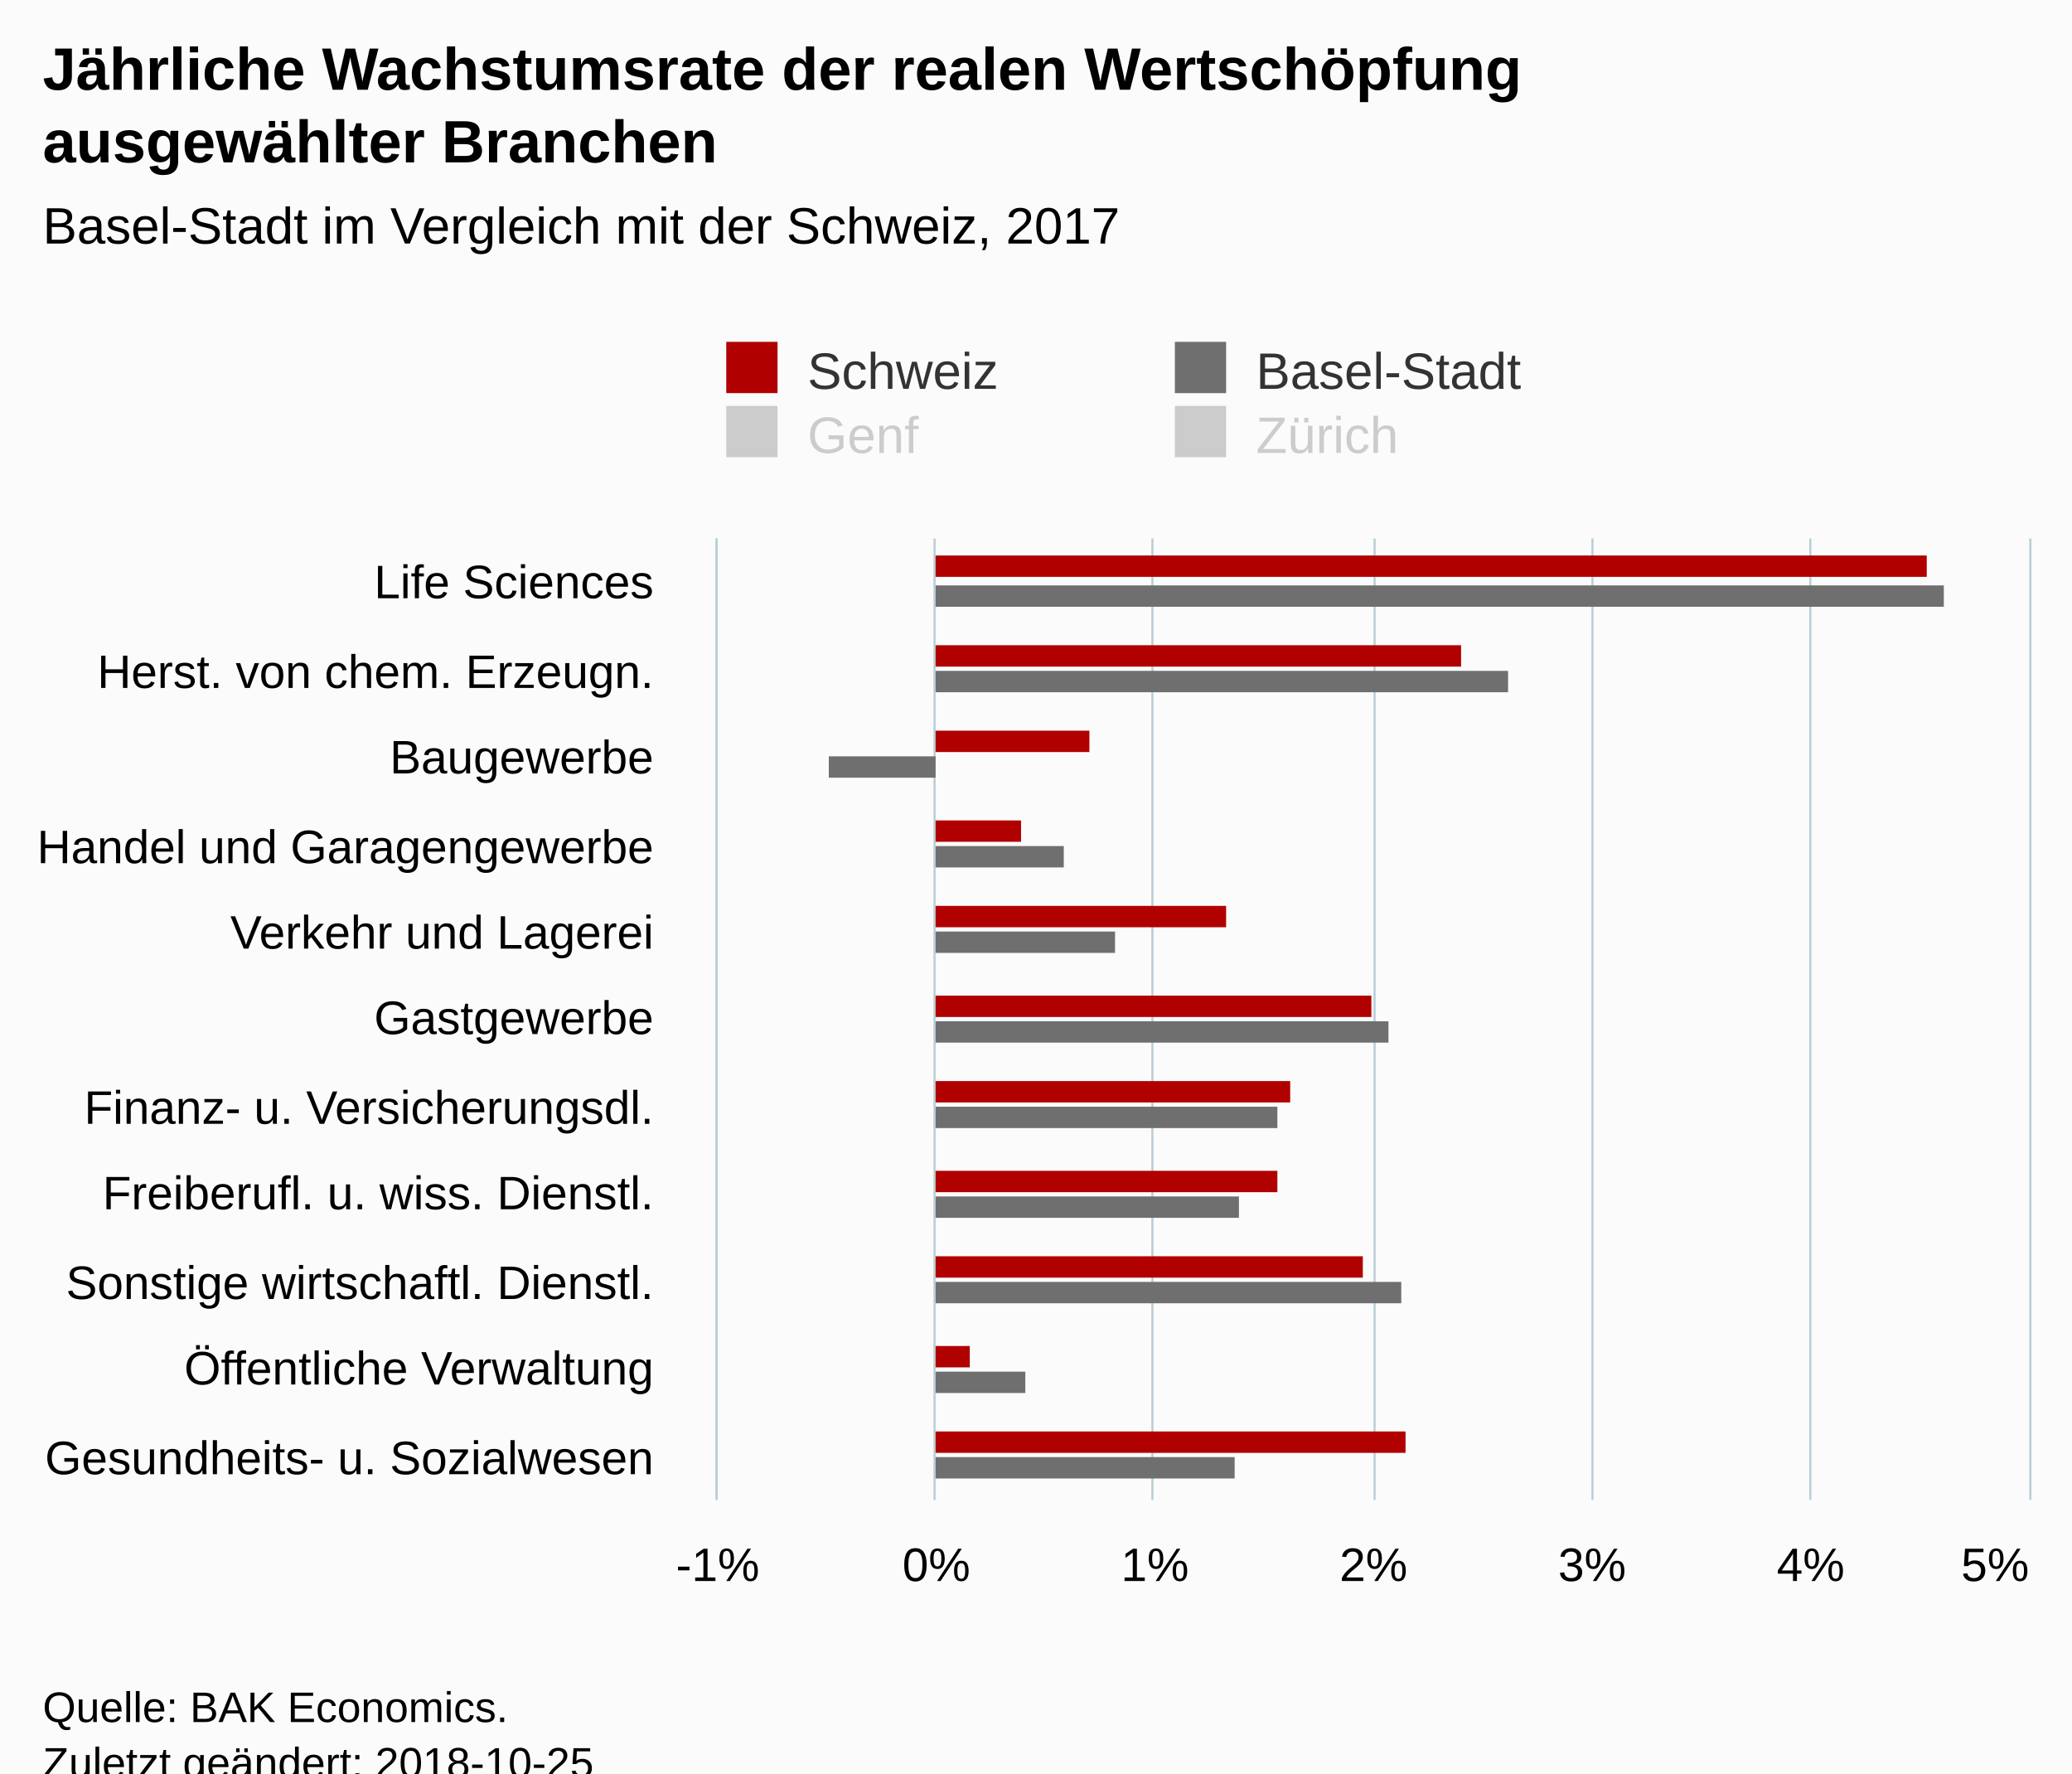
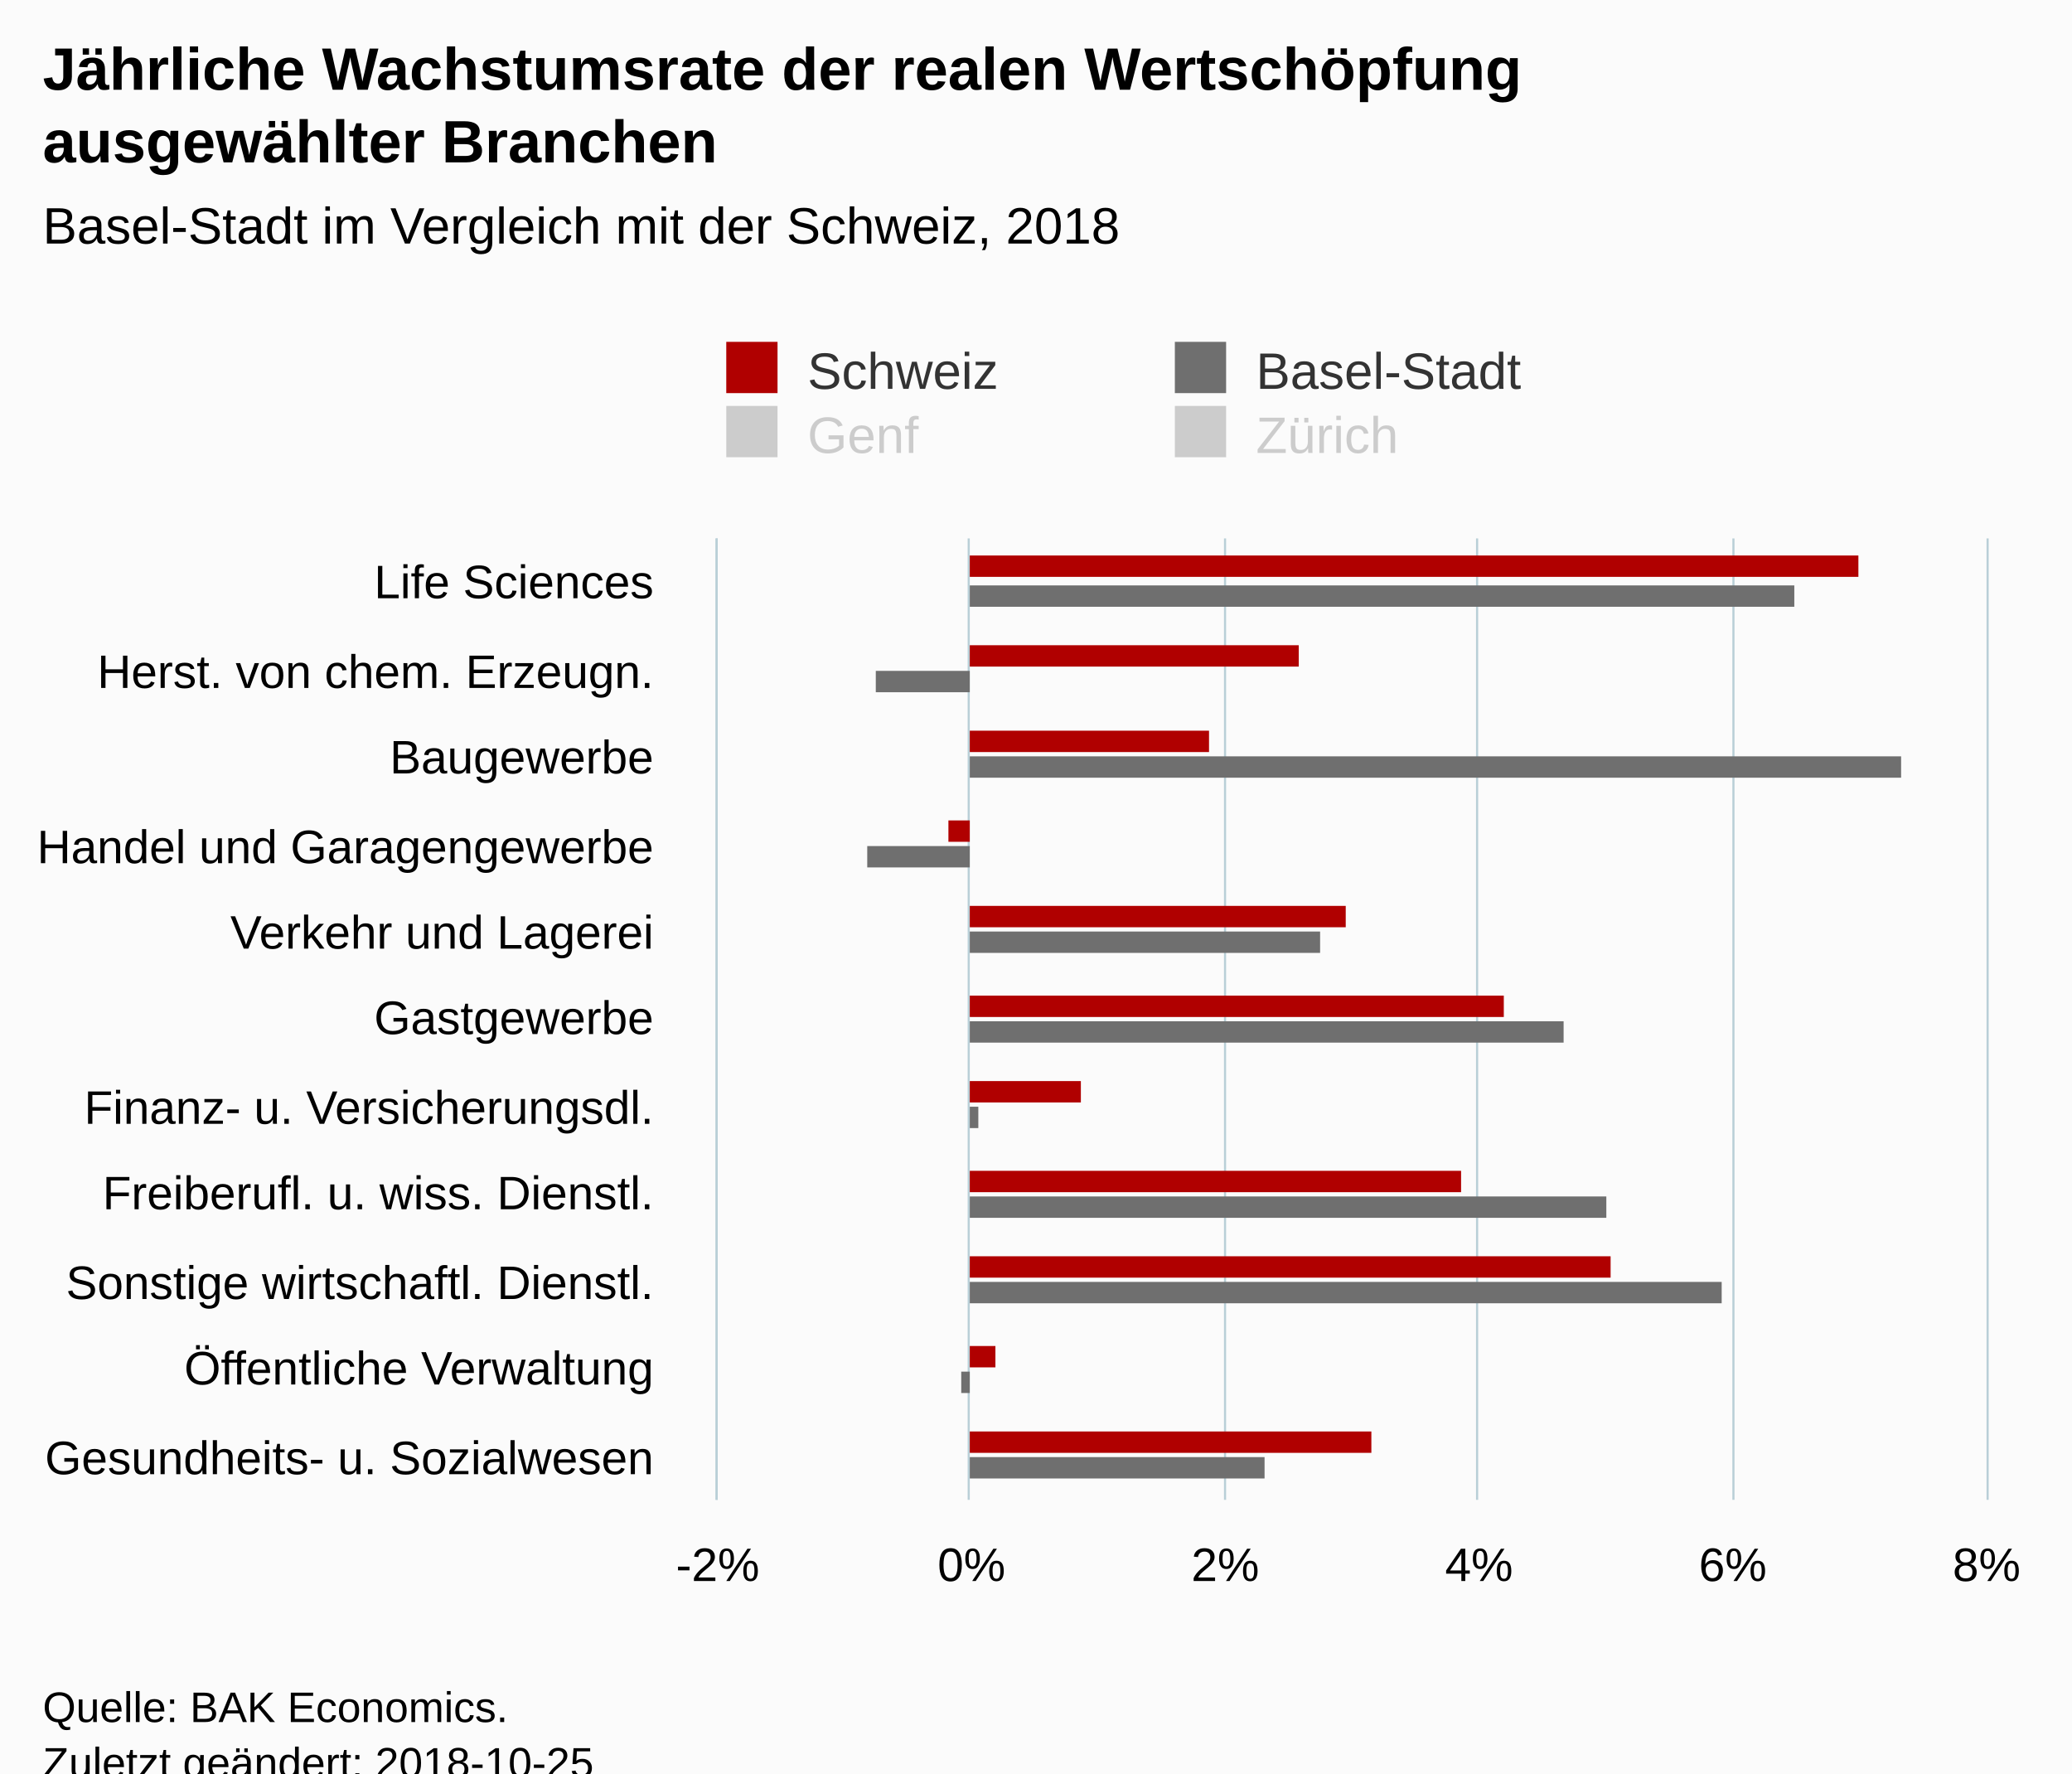
<svg xmlns="http://www.w3.org/2000/svg" version="1.1" class="highcharts-root" style="font-family:Arial;font-size:12px;" viewBox="0 0 485 415">
  <defs>
-     <clipPath id="highcharts-7588qpf-6">
-       <rect x="0" y="0" width="225" height="307" fill="none" />
+     <clipPath id="highcharts-960ul3l-6">
+       <rect x="0" y="0" width="225" height="297" fill="none" />
    </clipPath>
-     <clipPath id="highcharts-7588qpf-7">
-       <rect x="0" y="0" width="225" height="307" fill="none" />
+     <clipPath id="highcharts-960ul3l-7">
+       <rect x="0" y="0" width="225" height="297" fill="none" />
    </clipPath>
  </defs>
  <rect fill="#fbfbfb" class="highcharts-background" x="0" y="0" width="485" height="428" rx="0" ry="0" />
-   <rect fill="none" class="highcharts-plot-background" x="168" y="126" width="307" height="225" />
+   <rect fill="none" class="highcharts-plot-background" x="168" y="126" width="297" height="225" />
  <g class="highcharts-pane-group" data-z-index="0" />
  <g class="highcharts-grid highcharts-xaxis-grid " data-z-index="1">
-     <path fill="none" data-z-index="1" class="highcharts-grid-line" d="M 168 146.5 L 475 146.5" opacity="1" />
-     <path fill="none" data-z-index="1" class="highcharts-grid-line" d="M 168 167.5 L 475 167.5" opacity="1" />
-     <path fill="none" data-z-index="1" class="highcharts-grid-line" d="M 168 187.5 L 475 187.5" opacity="1" />
-     <path fill="none" data-z-index="1" class="highcharts-grid-line" d="M 168 208.5 L 475 208.5" opacity="1" />
-     <path fill="none" data-z-index="1" class="highcharts-grid-line" d="M 168 228.5 L 475 228.5" opacity="1" />
-     <path fill="none" data-z-index="1" class="highcharts-grid-line" d="M 168 249.5 L 475 249.5" opacity="1" />
-     <path fill="none" data-z-index="1" class="highcharts-grid-line" d="M 168 269.5 L 475 269.5" opacity="1" />
-     <path fill="none" data-z-index="1" class="highcharts-grid-line" d="M 168 290.5 L 475 290.5" opacity="1" />
-     <path fill="none" data-z-index="1" class="highcharts-grid-line" d="M 168 310.5 L 475 310.5" opacity="1" />
-     <path fill="none" data-z-index="1" class="highcharts-grid-line" d="M 168 331.5 L 475 331.5" opacity="1" />
-     <path fill="none" data-z-index="1" class="highcharts-grid-line" d="M 168 351.5 L 475 351.5" opacity="1" />
-     <path fill="none" data-z-index="1" class="highcharts-grid-line" d="M 168 126.5 L 475 126.5" opacity="1" />
+     <path fill="none" data-z-index="1" class="highcharts-grid-line" d="M 168 146.5 L 465 146.5" opacity="1" />
+     <path fill="none" data-z-index="1" class="highcharts-grid-line" d="M 168 167.5 L 465 167.5" opacity="1" />
+     <path fill="none" data-z-index="1" class="highcharts-grid-line" d="M 168 187.5 L 465 187.5" opacity="1" />
+     <path fill="none" data-z-index="1" class="highcharts-grid-line" d="M 168 208.5 L 465 208.5" opacity="1" />
+     <path fill="none" data-z-index="1" class="highcharts-grid-line" d="M 168 228.5 L 465 228.5" opacity="1" />
+     <path fill="none" data-z-index="1" class="highcharts-grid-line" d="M 168 249.5 L 465 249.5" opacity="1" />
+     <path fill="none" data-z-index="1" class="highcharts-grid-line" d="M 168 269.5 L 465 269.5" opacity="1" />
+     <path fill="none" data-z-index="1" class="highcharts-grid-line" d="M 168 290.5 L 465 290.5" opacity="1" />
+     <path fill="none" data-z-index="1" class="highcharts-grid-line" d="M 168 310.5 L 465 310.5" opacity="1" />
+     <path fill="none" data-z-index="1" class="highcharts-grid-line" d="M 168 331.5 L 465 331.5" opacity="1" />
+     <path fill="none" data-z-index="1" class="highcharts-grid-line" d="M 168 351.5 L 465 351.5" opacity="1" />
+     <path fill="none" data-z-index="1" class="highcharts-grid-line" d="M 168 126.5 L 465 126.5" opacity="1" />
  </g>
  <g class="highcharts-grid highcharts-yaxis-grid " data-z-index="1">
    <path fill="none" stroke="#B9CFD7" stroke-width="0.5" data-z-index="1" class="highcharts-grid-line" d="M 167.75 126 L 167.75 351" opacity="1" />
-     <path fill="none" stroke="#B9CFD7" stroke-width="0.5" data-z-index="1" class="highcharts-grid-line" d="M 218.75 126 L 218.75 351" opacity="1" />
-     <path fill="none" stroke="#B9CFD7" stroke-width="0.5" data-z-index="1" class="highcharts-grid-line" d="M 269.75 126 L 269.75 351" opacity="1" />
-     <path fill="none" stroke="#B9CFD7" stroke-width="0.5" data-z-index="1" class="highcharts-grid-line" d="M 321.75 126 L 321.75 351" opacity="1" />
-     <path fill="none" stroke="#B9CFD7" stroke-width="0.5" data-z-index="1" class="highcharts-grid-line" d="M 372.75 126 L 372.75 351" opacity="1" />
-     <path fill="none" stroke="#B9CFD7" stroke-width="0.5" data-z-index="1" class="highcharts-grid-line" d="M 423.75 126 L 423.75 351" opacity="1" />
-     <path fill="none" stroke="#B9CFD7" stroke-width="0.5" data-z-index="1" class="highcharts-grid-line" d="M 475.25 126 L 475.25 351" opacity="1" />
+     <path fill="none" stroke="#B9CFD7" stroke-width="0.5" data-z-index="1" class="highcharts-grid-line" d="M 226.75 126 L 226.75 351" opacity="1" />
+     <path fill="none" stroke="#B9CFD7" stroke-width="0.5" data-z-index="1" class="highcharts-grid-line" d="M 286.75 126 L 286.75 351" opacity="1" />
+     <path fill="none" stroke="#B9CFD7" stroke-width="0.5" data-z-index="1" class="highcharts-grid-line" d="M 345.75 126 L 345.75 351" opacity="1" />
+     <path fill="none" stroke="#B9CFD7" stroke-width="0.5" data-z-index="1" class="highcharts-grid-line" d="M 405.75 126 L 405.75 351" opacity="1" />
+     <path fill="none" stroke="#B9CFD7" stroke-width="0.5" data-z-index="1" class="highcharts-grid-line" d="M 465.25 126 L 465.25 351" opacity="1" />
  </g>
-   <rect fill="none" class="highcharts-plot-border" data-z-index="1" x="168" y="126" width="307" height="225" />
+   <rect fill="none" class="highcharts-plot-border" data-z-index="1" x="168" y="126" width="297" height="225" />
  <g class="highcharts-axis highcharts-xaxis " data-z-index="2">
    <path fill="none" class="highcharts-axis-line" stroke="#B9CFD7" stroke-width="0.5" data-z-index="7" d="M 167.75 126 L 167.75 351" />
  </g>
  <g class="highcharts-axis highcharts-yaxis " data-z-index="2">
-     <path fill="none" class="highcharts-axis-line" data-z-index="7" d="M 168 351 L 475 351" />
+     <path fill="none" class="highcharts-axis-line" data-z-index="7" d="M 168 351 L 465 351" />
  </g>
  <g class="highcharts-series-group" data-z-index="3">
-     <g data-z-index="0.1" class="highcharts-series highcharts-series-0 highcharts-column-series " transform="translate(475,351) rotate(90) scale(-1,1) scale(1 1)" clip-path="url(#highcharts-7588qpf-7)">
-       <rect x="216" y="24" width="5" height="232" fill="#B00000" class="highcharts-point" />
-       <rect x="195" y="133" width="5" height="123" fill="#B00000" class="highcharts-point" />
-       <rect x="175" y="220" width="5" height="36" fill="#B00000" class="highcharts-point" />
-       <rect x="154" y="236" width="5" height="20" fill="#B00000" class="highcharts-point" />
-       <rect x="134" y="188" width="5" height="68" fill="#B00000" class="highcharts-point" />
-       <rect x="113" y="154" width="5" height="102" fill="#B00000" class="highcharts-point" />
-       <rect x="93" y="173" width="5" height="83" fill="#B00000" class="highcharts-point" />
-       <rect x="72" y="176" width="5" height="80" fill="#B00000" class="highcharts-point" />
-       <rect x="52" y="156" width="5" height="100" fill="#B00000" class="highcharts-point" />
-       <rect x="31" y="248" width="5" height="8" fill="#B00000" class="highcharts-point" />
-       <rect x="11" y="146" width="5" height="110" fill="#B00000" class="highcharts-point" />
+     <g data-z-index="0.1" class="highcharts-series highcharts-series-0 highcharts-column-series " transform="translate(465,351) rotate(90) scale(-1,1) scale(1 1)" clip-path="url(#highcharts-960ul3l-7)">
+       <rect x="216" y="30" width="5" height="208" fill="#B00000" class="highcharts-point" />
+       <rect x="195" y="161" width="5" height="77" fill="#B00000" class="highcharts-point" />
+       <rect x="175" y="182" width="5" height="56" fill="#B00000" class="highcharts-point" />
+       <rect x="154" y="238" width="5" height="5" fill="#B00000" class="highcharts-point highcharts-negative" />
+       <rect x="134" y="150" width="5" height="88" fill="#B00000" class="highcharts-point" />
+       <rect x="113" y="113" width="5" height="125" fill="#B00000" class="highcharts-point" />
+       <rect x="93" y="212" width="5" height="26" fill="#B00000" class="highcharts-point" />
+       <rect x="72" y="123" width="5" height="115" fill="#B00000" class="highcharts-point" />
+       <rect x="52" y="88" width="5" height="150" fill="#B00000" class="highcharts-point" />
+       <rect x="31" y="232" width="5" height="6" fill="#B00000" class="highcharts-point" />
+       <rect x="11" y="144" width="5" height="94" fill="#B00000" class="highcharts-point" />
    </g>
-     <g data-z-index="0.1" class="highcharts-markers highcharts-series-0 highcharts-column-series " transform="translate(475,351) rotate(90) scale(-1,1) scale(1 1)" clip-path="none" />
-     <g data-z-index="0.1" class="highcharts-series highcharts-series-1 highcharts-column-series " transform="translate(475,351) rotate(90) scale(-1,1) scale(1 1)" clip-path="url(#highcharts-7588qpf-7)">
-       <rect x="209" y="20" width="5" height="236" fill="#6F6F6F" class="highcharts-point" />
-       <rect x="189" y="122" width="5" height="134" fill="#6F6F6F" class="highcharts-point" />
-       <rect x="169" y="256" width="5" height="25" fill="#6F6F6F" class="highcharts-point highcharts-negative" />
-       <rect x="148" y="226" width="5" height="30" fill="#6F6F6F" class="highcharts-point" />
-       <rect x="128" y="214" width="5" height="42" fill="#6F6F6F" class="highcharts-point" />
-       <rect x="107" y="150" width="5" height="106" fill="#6F6F6F" class="highcharts-point" />
-       <rect x="87" y="176" width="5" height="80" fill="#6F6F6F" class="highcharts-point" />
-       <rect x="66" y="185" width="5" height="71" fill="#6F6F6F" class="highcharts-point" />
-       <rect x="46" y="147" width="5" height="109" fill="#6F6F6F" class="highcharts-point" />
-       <rect x="25" y="235" width="5" height="21" fill="#6F6F6F" class="highcharts-point" />
-       <rect x="5" y="186" width="5" height="70" fill="#6F6F6F" class="highcharts-point" />
+     <g data-z-index="0.1" class="highcharts-markers highcharts-series-0 highcharts-column-series " transform="translate(465,351) rotate(90) scale(-1,1) scale(1 1)" clip-path="none" />
+     <g data-z-index="0.1" class="highcharts-series highcharts-series-1 highcharts-column-series " transform="translate(465,351) rotate(90) scale(-1,1) scale(1 1)" clip-path="url(#highcharts-960ul3l-7)">
+       <rect x="209" y="45" width="5" height="193" fill="#6F6F6F" class="highcharts-point" />
+       <rect x="189" y="238" width="5" height="22" fill="#6F6F6F" class="highcharts-point highcharts-negative" />
+       <rect x="169" y="20" width="5" height="218" fill="#6F6F6F" class="highcharts-point" />
+       <rect x="148" y="238" width="5" height="24" fill="#6F6F6F" class="highcharts-point highcharts-negative" />
+       <rect x="128" y="156" width="5" height="82" fill="#6F6F6F" class="highcharts-point" />
+       <rect x="107" y="99" width="5" height="139" fill="#6F6F6F" class="highcharts-point" />
+       <rect x="87" y="236" width="5" height="2" fill="#6F6F6F" class="highcharts-point" />
+       <rect x="66" y="89" width="5" height="149" fill="#6F6F6F" class="highcharts-point" />
+       <rect x="46" y="62" width="5" height="176" fill="#6F6F6F" class="highcharts-point" />
+       <rect x="25" y="238" width="5" height="2" fill="#6F6F6F" class="highcharts-point highcharts-negative" />
+       <rect x="5" y="169" width="5" height="69" fill="#6F6F6F" class="highcharts-point" />
    </g>
-     <g data-z-index="0.1" class="highcharts-markers highcharts-series-1 highcharts-column-series " transform="translate(475,351) rotate(90) scale(-1,1) scale(1 1)" clip-path="none" />
-     <g data-z-index="0.1" class="highcharts-series highcharts-series-2 highcharts-column-series " visibility="hidden" transform="translate(475,351) rotate(90) scale(-1,1) scale(1 1)" clip-path="url(#highcharts-7588qpf-7)" />
-     <g data-z-index="0.1" class="highcharts-markers highcharts-series-2 highcharts-column-series " visibility="hidden" transform="translate(475,351) rotate(90) scale(-1,1) scale(1 1)" clip-path="none" />
-     <g data-z-index="0.1" class="highcharts-series highcharts-series-3 highcharts-column-series " visibility="hidden" transform="translate(475,351) rotate(90) scale(-1,1) scale(1 1)" clip-path="url(#highcharts-7588qpf-7)" />
-     <g data-z-index="0.1" class="highcharts-markers highcharts-series-3 highcharts-column-series " visibility="hidden" transform="translate(475,351) rotate(90) scale(-1,1) scale(1 1)" clip-path="none" />
+     <g data-z-index="0.1" class="highcharts-markers highcharts-series-1 highcharts-column-series " transform="translate(465,351) rotate(90) scale(-1,1) scale(1 1)" clip-path="none" />
+     <g data-z-index="0.1" class="highcharts-series highcharts-series-2 highcharts-column-series " visibility="hidden" transform="translate(465,351) rotate(90) scale(-1,1) scale(1 1)" clip-path="url(#highcharts-960ul3l-7)" />
+     <g data-z-index="0.1" class="highcharts-markers highcharts-series-2 highcharts-column-series " visibility="hidden" transform="translate(465,351) rotate(90) scale(-1,1) scale(1 1)" clip-path="none" />
+     <g data-z-index="0.1" class="highcharts-series highcharts-series-3 highcharts-column-series " visibility="hidden" transform="translate(465,351) rotate(90) scale(-1,1) scale(1 1)" clip-path="url(#highcharts-960ul3l-7)" />
+     <g data-z-index="0.1" class="highcharts-markers highcharts-series-3 highcharts-column-series " visibility="hidden" transform="translate(465,351) rotate(90) scale(-1,1) scale(1 1)" clip-path="none" />
  </g>
  <text x="10" text-anchor="start" class="highcharts-title" data-z-index="4" style="color:#000000;font-size:14px;font-weight:bold;fill:#000000;" y="21">
    <tspan>Jährliche Wachstumsrate der realen Wertschöpfung</tspan>
    <tspan dy="17" x="10">ausgewählter Branchen</tspan>
  </text>
  <text x="10" text-anchor="start" class="highcharts-subtitle" data-z-index="4" style="color:#000000;font-size:12px;font-weight:normal;font-family:Arial;fill:#000000;" y="57">
-     <tspan>Basel-Stadt im Vergleich mit der Schweiz, 2017</tspan>
+     <tspan>Basel-Stadt im Vergleich mit der Schweiz, 2018</tspan>
  </text>
  <g class="highcharts-legend" data-z-index="7" transform="translate(160,73)">
    <rect fill="none" class="highcharts-legend-box" rx="0" ry="0" x="0" y="0" width="206" height="41" visibility="visible" />
    <g data-z-index="1">
      <g>
        <g class="highcharts-legend-item highcharts-column-series highcharts-color-undefined highcharts-series-0" data-z-index="1" transform="translate(8,3)">
          <text x="21" style="color:#333333;font-size:12px;font-weight:normal;cursor:pointer;fill:#333333;" text-anchor="start" data-z-index="2" y="15">
            <tspan>Schweiz</tspan>
          </text>
          <rect x="2" y="4" width="12" height="12" fill="#B00000" class="highcharts-point" data-z-index="3" />
        </g>
        <g class="highcharts-legend-item highcharts-column-series highcharts-color-undefined highcharts-series-1" data-z-index="1" transform="translate(113,3)">
          <text x="21" y="15" style="color:#333333;font-size:12px;font-weight:normal;cursor:pointer;fill:#333333;" text-anchor="start" data-z-index="2">
            <tspan>Basel-Stadt</tspan>
          </text>
          <rect x="2" y="4" width="12" height="12" fill="#6F6F6F" class="highcharts-point" data-z-index="3" />
        </g>
        <g class="highcharts-legend-item highcharts-column-series highcharts-color-undefined highcharts-series-2 highcharts-legend-item-hidden" data-z-index="1" transform="translate(8,18)">
          <text x="21" y="15" style="color:#cccccc;font-size:12px;font-weight:normal;cursor:pointer;fill:#cccccc;" text-anchor="start" data-z-index="2">
            <tspan>Genf</tspan>
          </text>
          <rect x="2" y="4" width="12" height="12" fill="#cccccc" class="highcharts-point" data-z-index="3" />
        </g>
        <g class="highcharts-legend-item highcharts-column-series highcharts-color-undefined highcharts-series-3 highcharts-legend-item-hidden" data-z-index="1" transform="translate(113,18)">
          <text x="21" y="15" style="color:#cccccc;font-size:12px;font-weight:normal;cursor:pointer;fill:#cccccc;" text-anchor="start" data-z-index="2">
            <tspan>Zürich</tspan>
          </text>
          <rect x="2" y="4" width="12" height="12" fill="#cccccc" class="highcharts-point" data-z-index="3" />
        </g>
      </g>
    </g>
  </g>
  <g class="highcharts-axis-labels highcharts-xaxis-labels " data-z-index="7">
    <text x="153" style="color:#000000;cursor:default;font-size:11px;fill:#000000;" text-anchor="end" transform="translate(0,0)" y="140" opacity="1">
      <tspan>Life Sciences</tspan>
    </text>
    <text x="153" style="color:#000000;cursor:default;font-size:11px;fill:#000000;" text-anchor="end" transform="translate(0,0)" y="161" opacity="1">
      <tspan>Herst. von chem. Erzeugn.</tspan>
    </text>
    <text x="153" style="color:#000000;cursor:default;font-size:11px;fill:#000000;" text-anchor="end" transform="translate(0,0)" y="181" opacity="1">Baugewerbe</text>
    <text x="153" style="color:#000000;cursor:default;font-size:11px;fill:#000000;" text-anchor="end" transform="translate(0,0)" y="202" opacity="1">
      <tspan>Handel und Garagengewerbe</tspan>
    </text>
    <text x="153" style="color:#000000;cursor:default;font-size:11px;fill:#000000;" text-anchor="end" transform="translate(0,0)" y="222" opacity="1">
      <tspan>Verkehr und Lagerei</tspan>
    </text>
    <text x="153" style="color:#000000;cursor:default;font-size:11px;fill:#000000;" text-anchor="end" transform="translate(0,0)" y="242" opacity="1">Gastgewerbe</text>
    <text x="153" style="color:#000000;cursor:default;font-size:11px;fill:#000000;" text-anchor="end" transform="translate(0,0)" y="263" opacity="1">
      <tspan>Finanz- u. Versicherungsdl.</tspan>
    </text>
    <text x="153" style="color:#000000;cursor:default;font-size:11px;fill:#000000;" text-anchor="end" transform="translate(0,0)" y="283" opacity="1">
      <tspan>Freiberufl. u. wiss. Dienstl.</tspan>
    </text>
    <text x="153" style="color:#000000;cursor:default;font-size:11px;fill:#000000;" text-anchor="end" transform="translate(0,0)" y="304" opacity="1">
      <tspan>Sonstige wirtschaftl. Dienstl.</tspan>
    </text>
    <text x="153" style="color:#000000;cursor:default;font-size:11px;fill:#000000;" text-anchor="end" transform="translate(0,0)" y="324" opacity="1">
      <tspan>Öffentliche Verwaltung</tspan>
    </text>
    <text x="153" style="color:#000000;cursor:default;font-size:11px;fill:#000000;" text-anchor="end" transform="translate(0,0)" y="345" opacity="1">
      <tspan>Gesundheits- u. Sozialwesen</tspan>
    </text>
  </g>
  <g class="highcharts-axis-labels highcharts-yaxis-labels " data-z-index="7">
-     <text x="168" style="color:#000000;cursor:default;font-size:11px;fill:#000000;" text-anchor="middle" transform="translate(0,0)" y="370" opacity="1">-1%</text>
-     <text x="219.167" style="color:#000000;cursor:default;font-size:11px;fill:#000000;" text-anchor="middle" transform="translate(0,0)" y="370" opacity="1">0%</text>
-     <text x="270.333" style="color:#000000;cursor:default;font-size:11px;fill:#000000;" text-anchor="middle" transform="translate(0,0)" y="370" opacity="1">1%</text>
-     <text x="321.5" style="color:#000000;cursor:default;font-size:11px;fill:#000000;" text-anchor="middle" transform="translate(0,0)" y="370" opacity="1">2%</text>
-     <text x="372.667" style="color:#000000;cursor:default;font-size:11px;fill:#000000;" text-anchor="middle" transform="translate(0,0)" y="370" opacity="1">3%</text>
-     <text x="423.833" style="color:#000000;cursor:default;font-size:11px;fill:#000000;" text-anchor="middle" transform="translate(0,0)" y="370" opacity="1">4%</text>
-     <text x="467" style="color:#000000;cursor:default;font-size:11px;fill:#000000;" text-anchor="middle" transform="translate(0,0)" y="370" opacity="1">5%</text>
+     <text x="168" style="color:#000000;cursor:default;font-size:11px;fill:#000000;" text-anchor="middle" transform="translate(0,0)" y="370" opacity="1">-2%</text>
+     <text x="227.4" style="color:#000000;cursor:default;font-size:11px;fill:#000000;" text-anchor="middle" transform="translate(0,0)" y="370" opacity="1">0%</text>
+     <text x="286.8" style="color:#000000;cursor:default;font-size:11px;fill:#000000;" text-anchor="middle" transform="translate(0,0)" y="370" opacity="1">2%</text>
+     <text x="346.2" style="color:#000000;cursor:default;font-size:11px;fill:#000000;" text-anchor="middle" transform="translate(0,0)" y="370" opacity="1">4%</text>
+     <text x="405.6" style="color:#000000;cursor:default;font-size:11px;fill:#000000;" text-anchor="middle" transform="translate(0,0)" y="370" opacity="1">6%</text>
+     <text x="465" style="color:#000000;cursor:default;font-size:11px;fill:#000000;" text-anchor="middle" transform="translate(0,0)" y="370" opacity="1">8%</text>
  </g>
  <text x="10" class="highcharts-credits" text-anchor="start" data-z-index="8" style="cursor:default;color:#000000;font-size:10px;fill:#000000;" y="403">
    <tspan>Quelle: BAK Economics.</tspan>
    <tspan x="10" dy="13">Zuletzt geändert: 2018-10-25</tspan>
  </text>
</svg>
